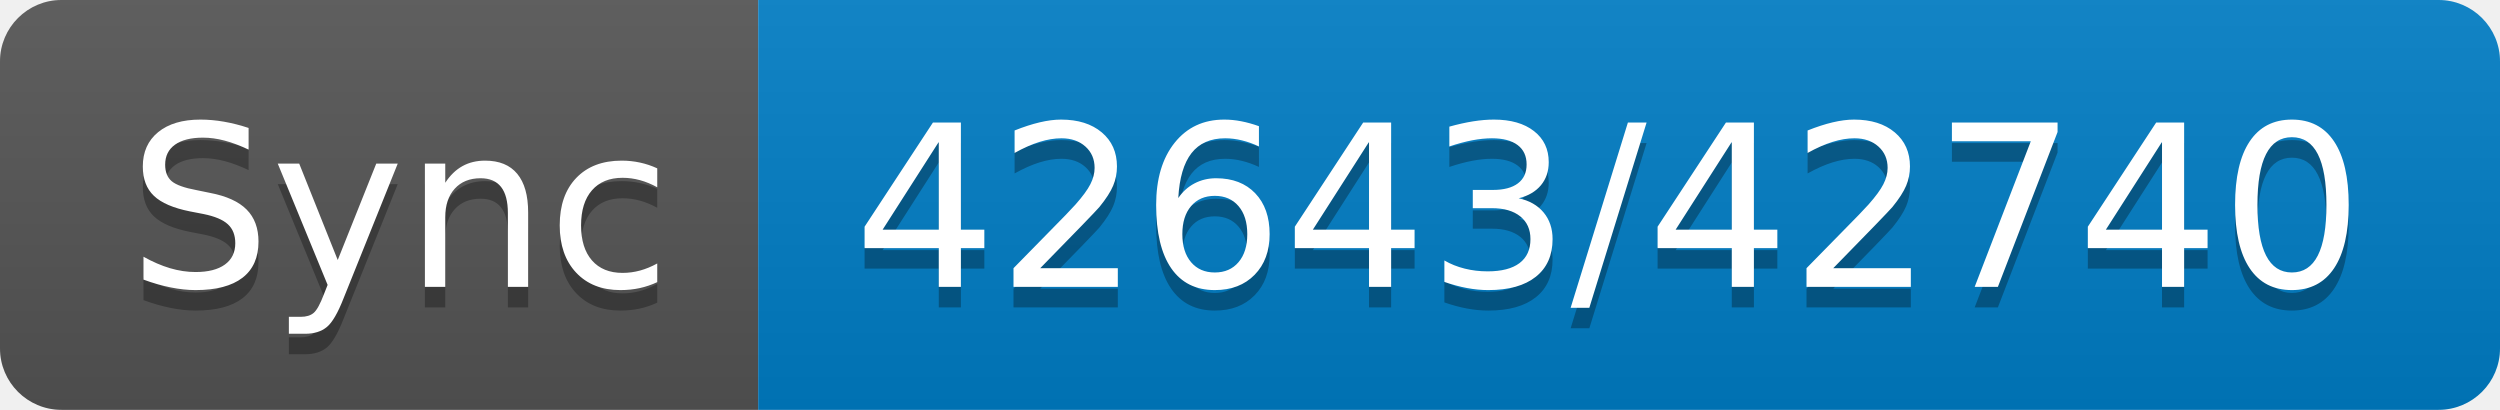
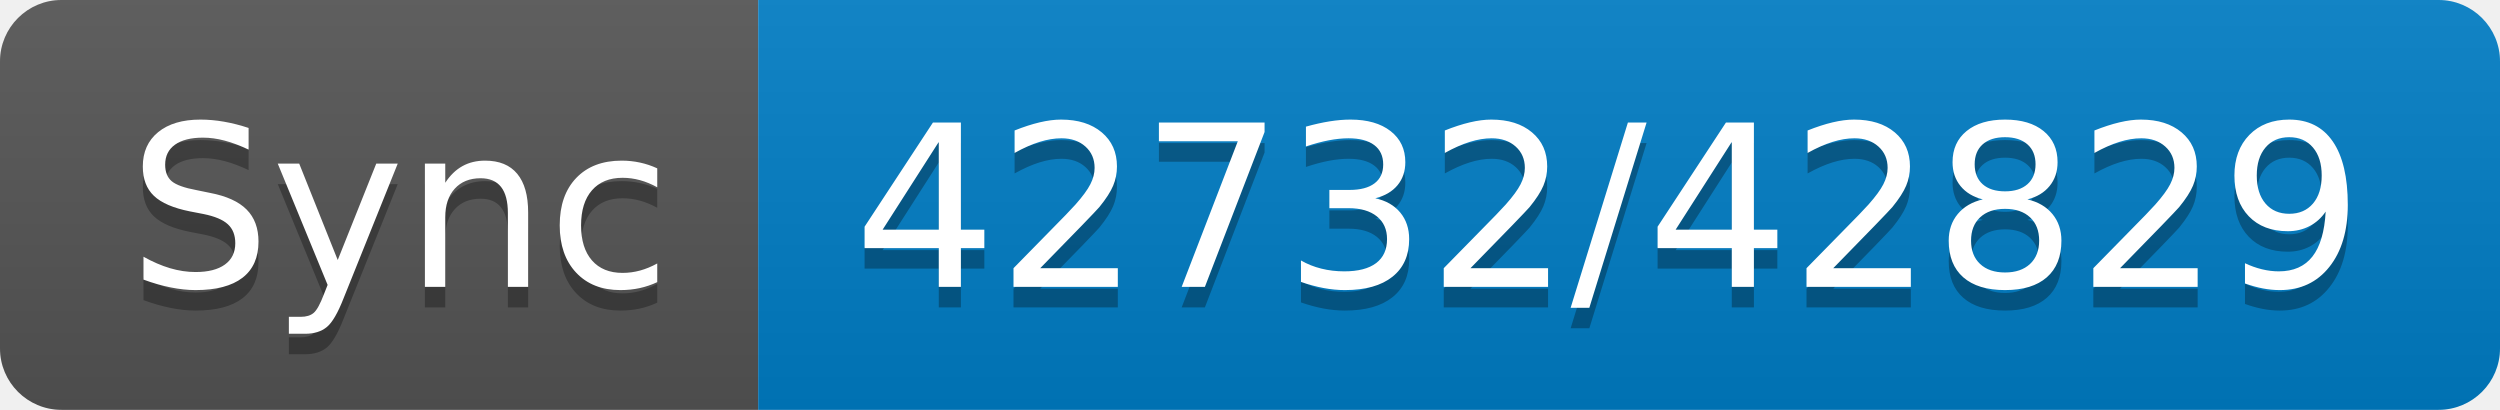
- <svg xmlns="http://www.w3.org/2000/svg" width="122" height="20" role="img" aria-label="Sync: 42643/42740">
+ <svg xmlns="http://www.w3.org/2000/svg" width="122" height="20" role="img" aria-label="Sync: 42732/42829">
  <linearGradient id="s" x2="0" y2="100%">
    <stop offset="0" stop-color="#bbb" stop-opacity=".1" />
    <stop offset="1" stop-opacity=".1" />
  </linearGradient>
  <clipPath id="r">
    <rect width="122" height="20" rx="3" fill="#fff" />
  </clipPath>
  <g clip-path="url(#r)">
    <rect width="37" height="20" fill="#555" />
    <rect x="37" width="85" height="20" fill="#007ec6" />
    <rect width="122" height="20" fill="url(#s)" />
  </g>
  <g fill="#fff" text-anchor="middle" font-family="Verdana,Geneva,DejaVu Sans,sans-serif" text-rendering="geometricPrecision" font-size="110">
    <text aria-hidden="true" x="195" y="150" fill="#010101" fill-opacity=".3" transform="scale(.1)" textLength="270">Sync</text>
    <text x="195" y="140" transform="scale(.1)" fill="#fff" textLength="270">Sync</text>
-     <text aria-hidden="true" x="785" y="150" fill="#010101" fill-opacity=".3" transform="scale(.1)" textLength="750">42643/42740</text>
-     <text x="785" y="140" transform="scale(.1)" fill="#fff" textLength="750">42643/42740</text>
+     <text aria-hidden="true" x="785" y="150" fill="#010101" fill-opacity=".3" transform="scale(.1)" textLength="750">42732/42829</text>
+     <text x="785" y="140" transform="scale(.1)" fill="#fff" textLength="750">42732/42829</text>
  </g>
</svg>
